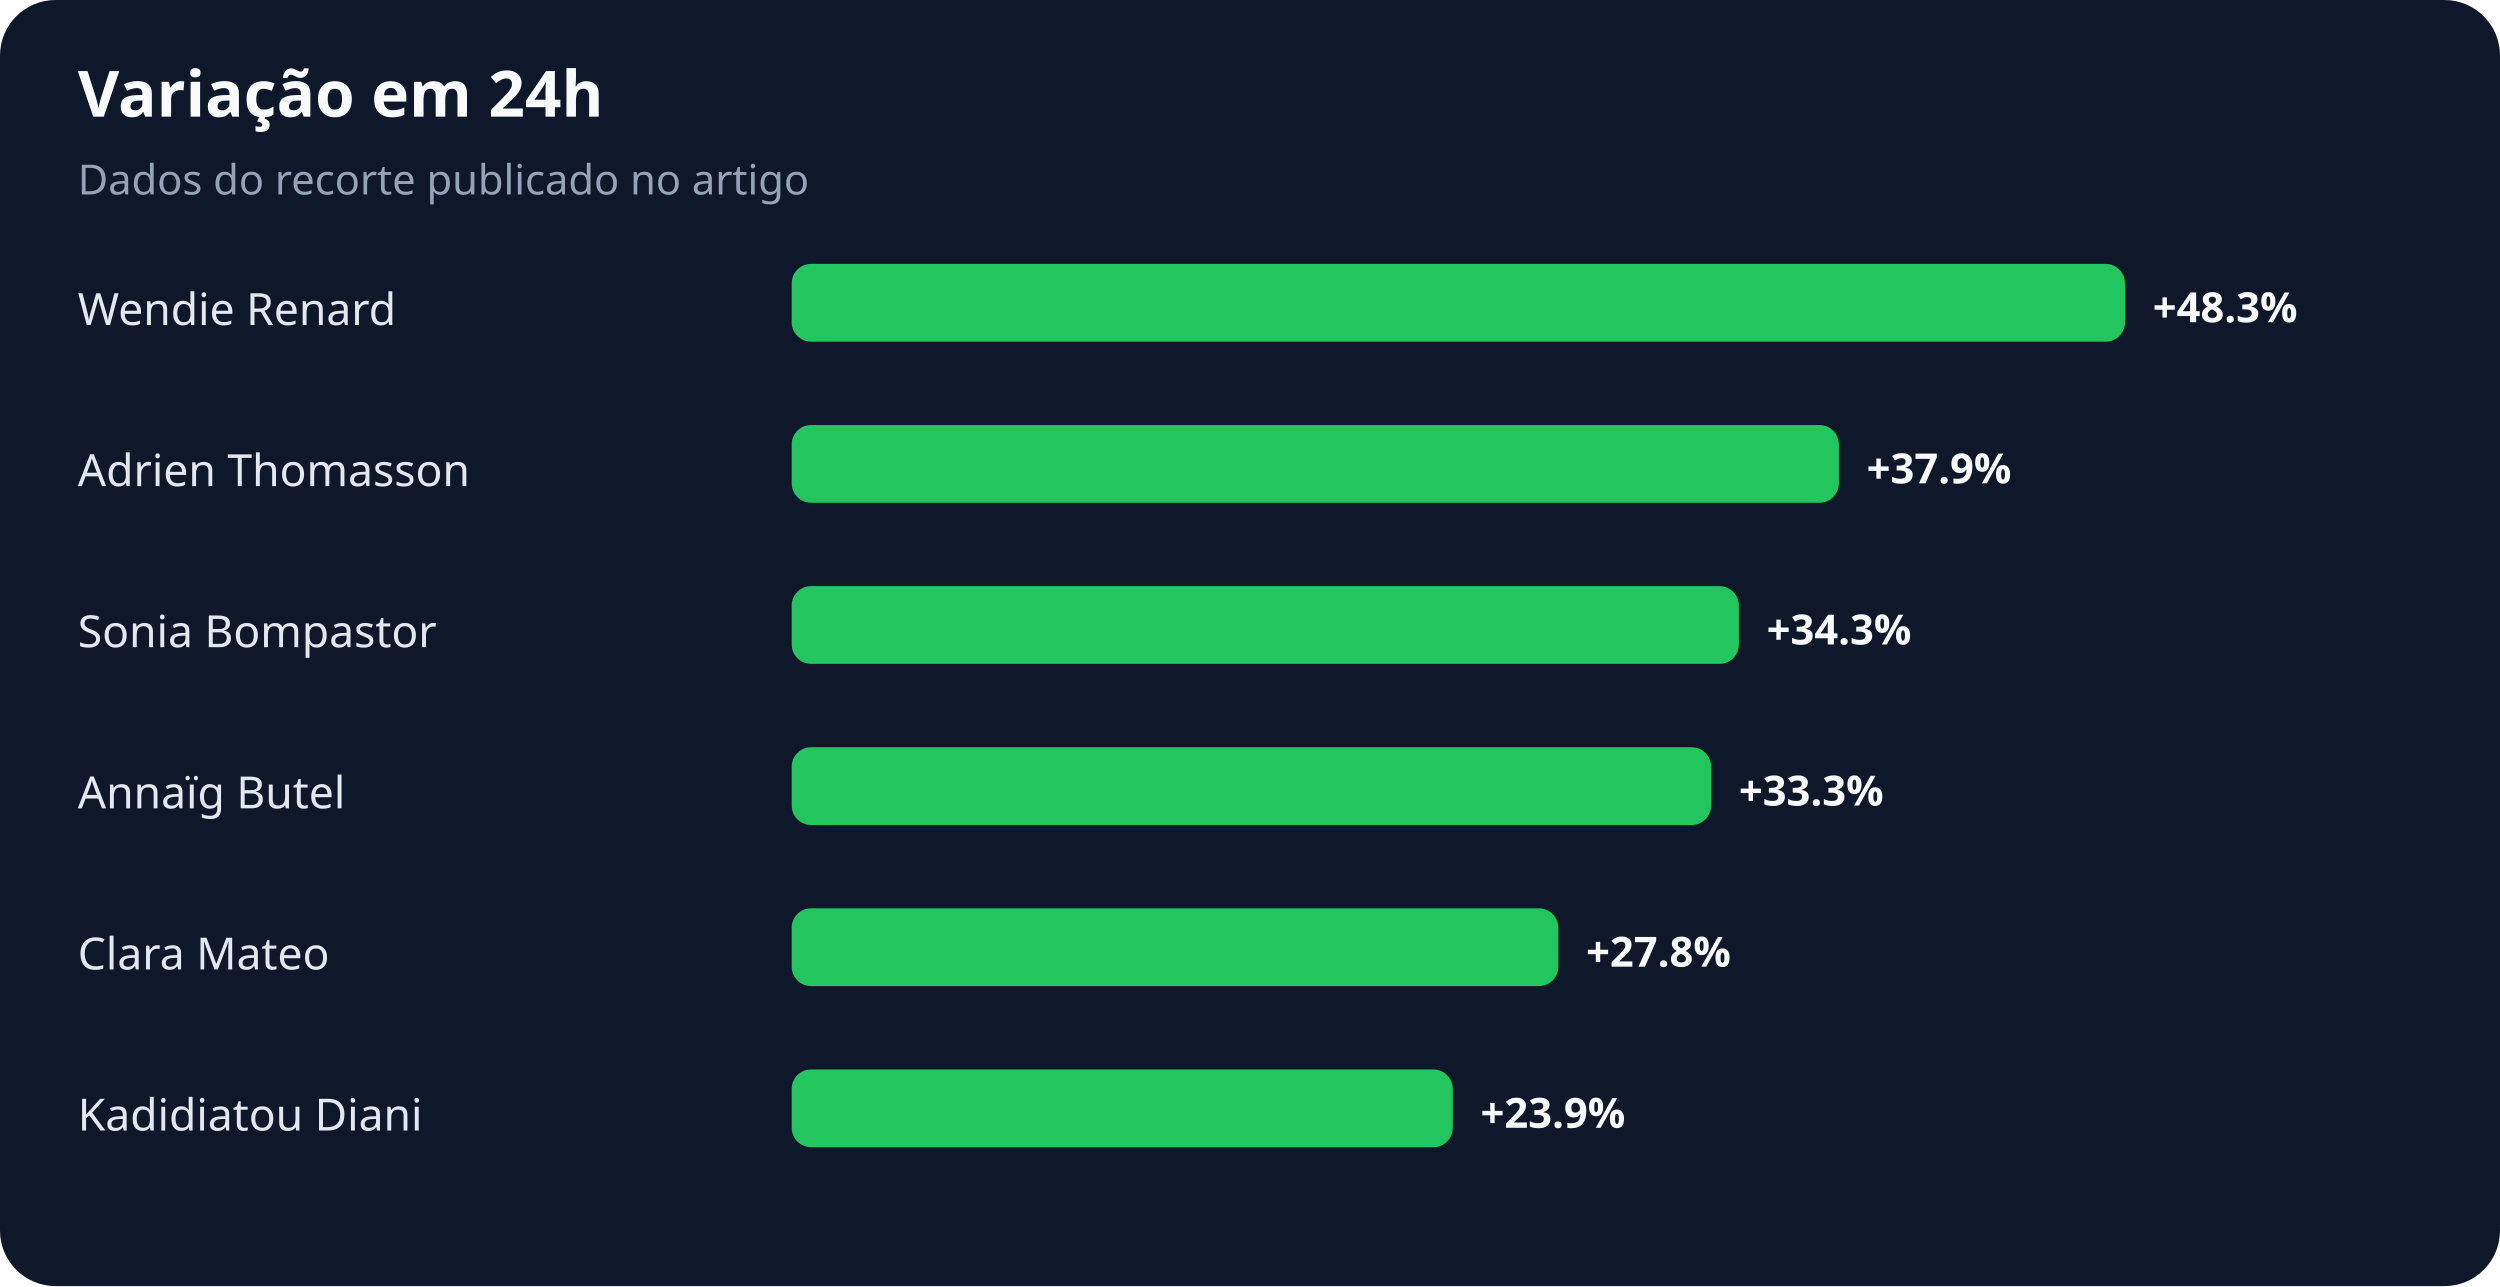
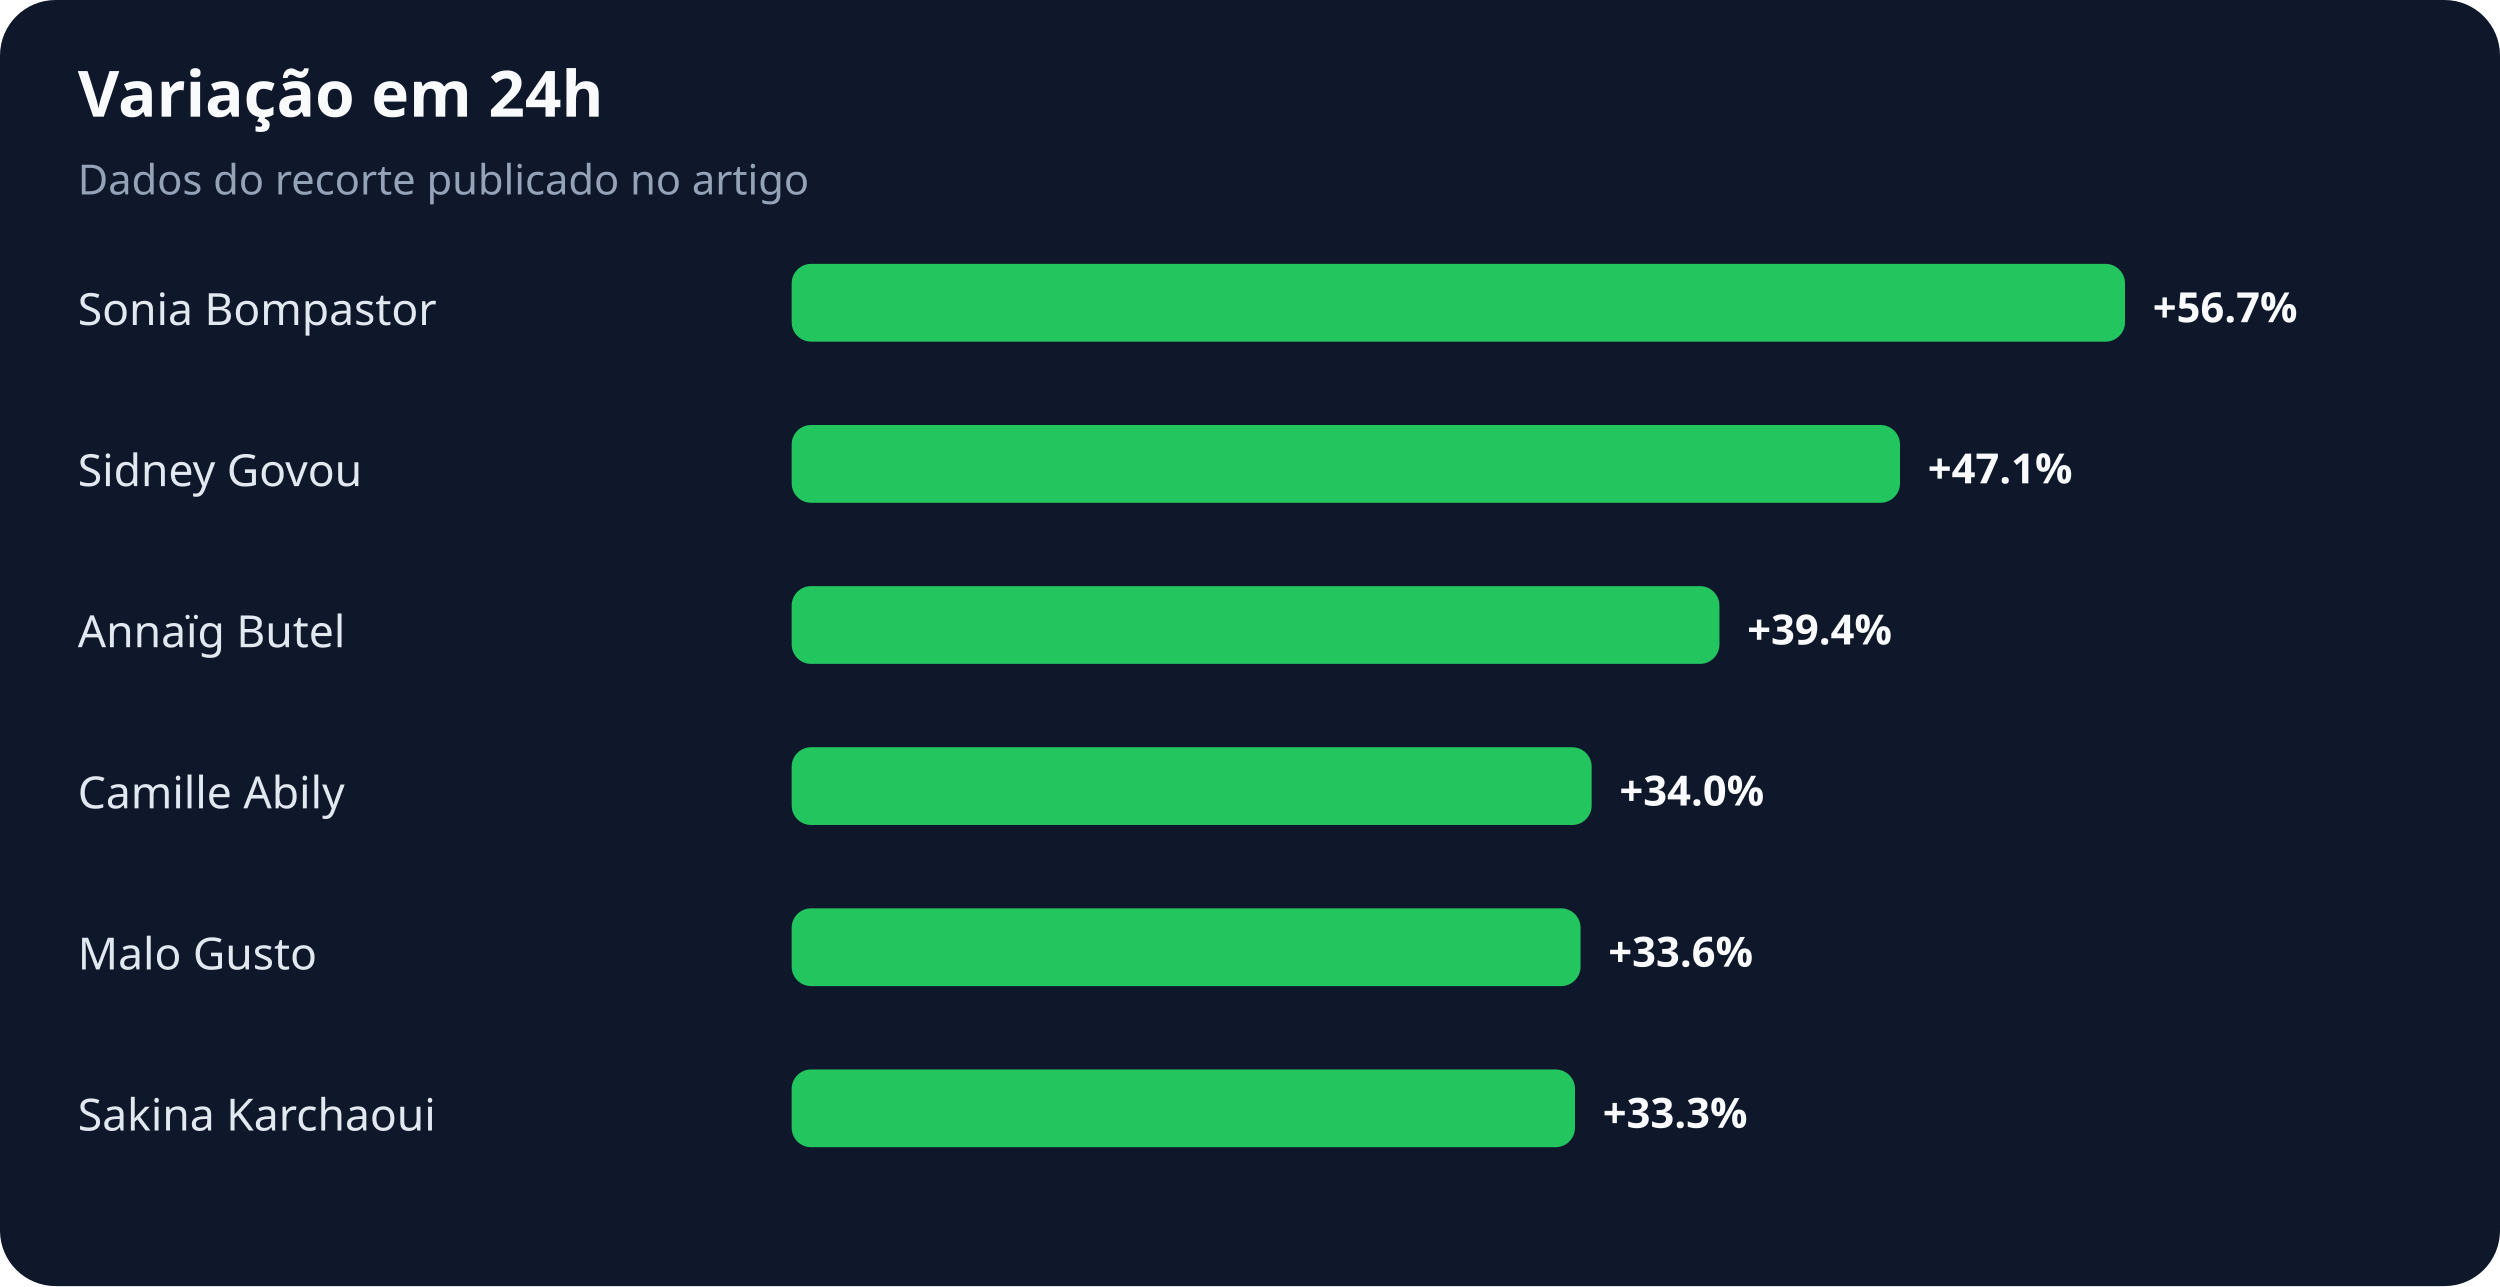
<svg xmlns="http://www.w3.org/2000/svg" width="900" height="463" viewBox="0 0 900 463" role="img" aria-labelledby="title desc">
  <rect width="100%" height="100%" rx="20" fill="#0f172a" />
  <text x="28" y="42" fill="#f8fafc" font-family="system-ui,sans-serif" font-size="23" font-weight="700">Variação em 24h</text>
  <text x="28" y="70" fill="#94a3b8" font-family="system-ui,sans-serif" font-size="15">Dados do recorte publicado no artigo</text>
-   <text x="28" y="117" fill="#e2e8f0" font-family="system-ui,sans-serif" font-size="16">Wendie Renard</text>
+   <text x="28" y="117" fill="#e2e8f0" font-family="system-ui,sans-serif" font-size="16">Sonia Bompastor</text>
  <rect x="285" y="95" width="480" height="28" rx="7" fill="#22c55e" />
-   <text x="775" y="116" fill="#f8fafc" font-family="system-ui,sans-serif" font-size="15" font-weight="700">+48.3%</text>
-   <text x="28" y="175" fill="#e2e8f0" font-family="system-ui,sans-serif" font-size="16">Adrien Thomasson</text>
-   <rect x="285" y="153" width="377" height="28" rx="7" fill="#22c55e" />
-   <text x="672" y="174" fill="#f8fafc" font-family="system-ui,sans-serif" font-size="15" font-weight="700">+37.9%</text>
-   <text x="28" y="233" fill="#e2e8f0" font-family="system-ui,sans-serif" font-size="16">Sonia Bompastor</text>
-   <rect x="285" y="211" width="341" height="28" rx="7" fill="#22c55e" />
-   <text x="636" y="232" fill="#f8fafc" font-family="system-ui,sans-serif" font-size="15" font-weight="700">+34.3%</text>
-   <text x="28" y="291" fill="#e2e8f0" font-family="system-ui,sans-serif" font-size="16">Annaïg Butel</text>
-   <rect x="285" y="269" width="331" height="28" rx="7" fill="#22c55e" />
-   <text x="626" y="290" fill="#f8fafc" font-family="system-ui,sans-serif" font-size="15" font-weight="700">+33.3%</text>
-   <text x="28" y="349" fill="#e2e8f0" font-family="system-ui,sans-serif" font-size="16">Clara Mateo</text>
-   <rect x="285" y="327" width="276" height="28" rx="7" fill="#22c55e" />
-   <text x="571" y="348" fill="#f8fafc" font-family="system-ui,sans-serif" font-size="15" font-weight="700">+27.8%</text>
-   <text x="28" y="407" fill="#e2e8f0" font-family="system-ui,sans-serif" font-size="16">Kadidiatou Diani</text>
-   <rect x="285" y="385" width="238" height="28" rx="7" fill="#22c55e" />
-   <text x="533" y="406" fill="#f8fafc" font-family="system-ui,sans-serif" font-size="15" font-weight="700">+23.9%</text>
+   <text x="775" y="116" fill="#f8fafc" font-family="system-ui,sans-serif" font-size="15" font-weight="700">+56.7%</text>
+   <text x="28" y="175" fill="#e2e8f0" font-family="system-ui,sans-serif" font-size="16">Sidney Govou</text>
+   <rect x="285" y="153" width="399" height="28" rx="7" fill="#22c55e" />
+   <text x="694" y="174" fill="#f8fafc" font-family="system-ui,sans-serif" font-size="15" font-weight="700">+47.1%</text>
+   <text x="28" y="233" fill="#e2e8f0" font-family="system-ui,sans-serif" font-size="16">Annaïg Butel</text>
+   <rect x="285" y="211" width="334" height="28" rx="7" fill="#22c55e" />
+   <text x="629" y="232" fill="#f8fafc" font-family="system-ui,sans-serif" font-size="15" font-weight="700">+39.4%</text>
+   <text x="28" y="291" fill="#e2e8f0" font-family="system-ui,sans-serif" font-size="16">Camille Abily</text>
+   <rect x="285" y="269" width="288" height="28" rx="7" fill="#22c55e" />
+   <text x="583" y="290" fill="#f8fafc" font-family="system-ui,sans-serif" font-size="15" font-weight="700">+34.0%</text>
+   <text x="28" y="349" fill="#e2e8f0" font-family="system-ui,sans-serif" font-size="16">Malo Gusto</text>
+   <rect x="285" y="327" width="284" height="28" rx="7" fill="#22c55e" />
+   <text x="579" y="348" fill="#f8fafc" font-family="system-ui,sans-serif" font-size="15" font-weight="700">+33.6%</text>
+   <text x="28" y="407" fill="#e2e8f0" font-family="system-ui,sans-serif" font-size="16">Sakina Karchaoui</text>
+   <rect x="285" y="385" width="282" height="28" rx="7" fill="#22c55e" />
+   <text x="577" y="406" fill="#f8fafc" font-family="system-ui,sans-serif" font-size="15" font-weight="700">+33.3%</text>
</svg>
